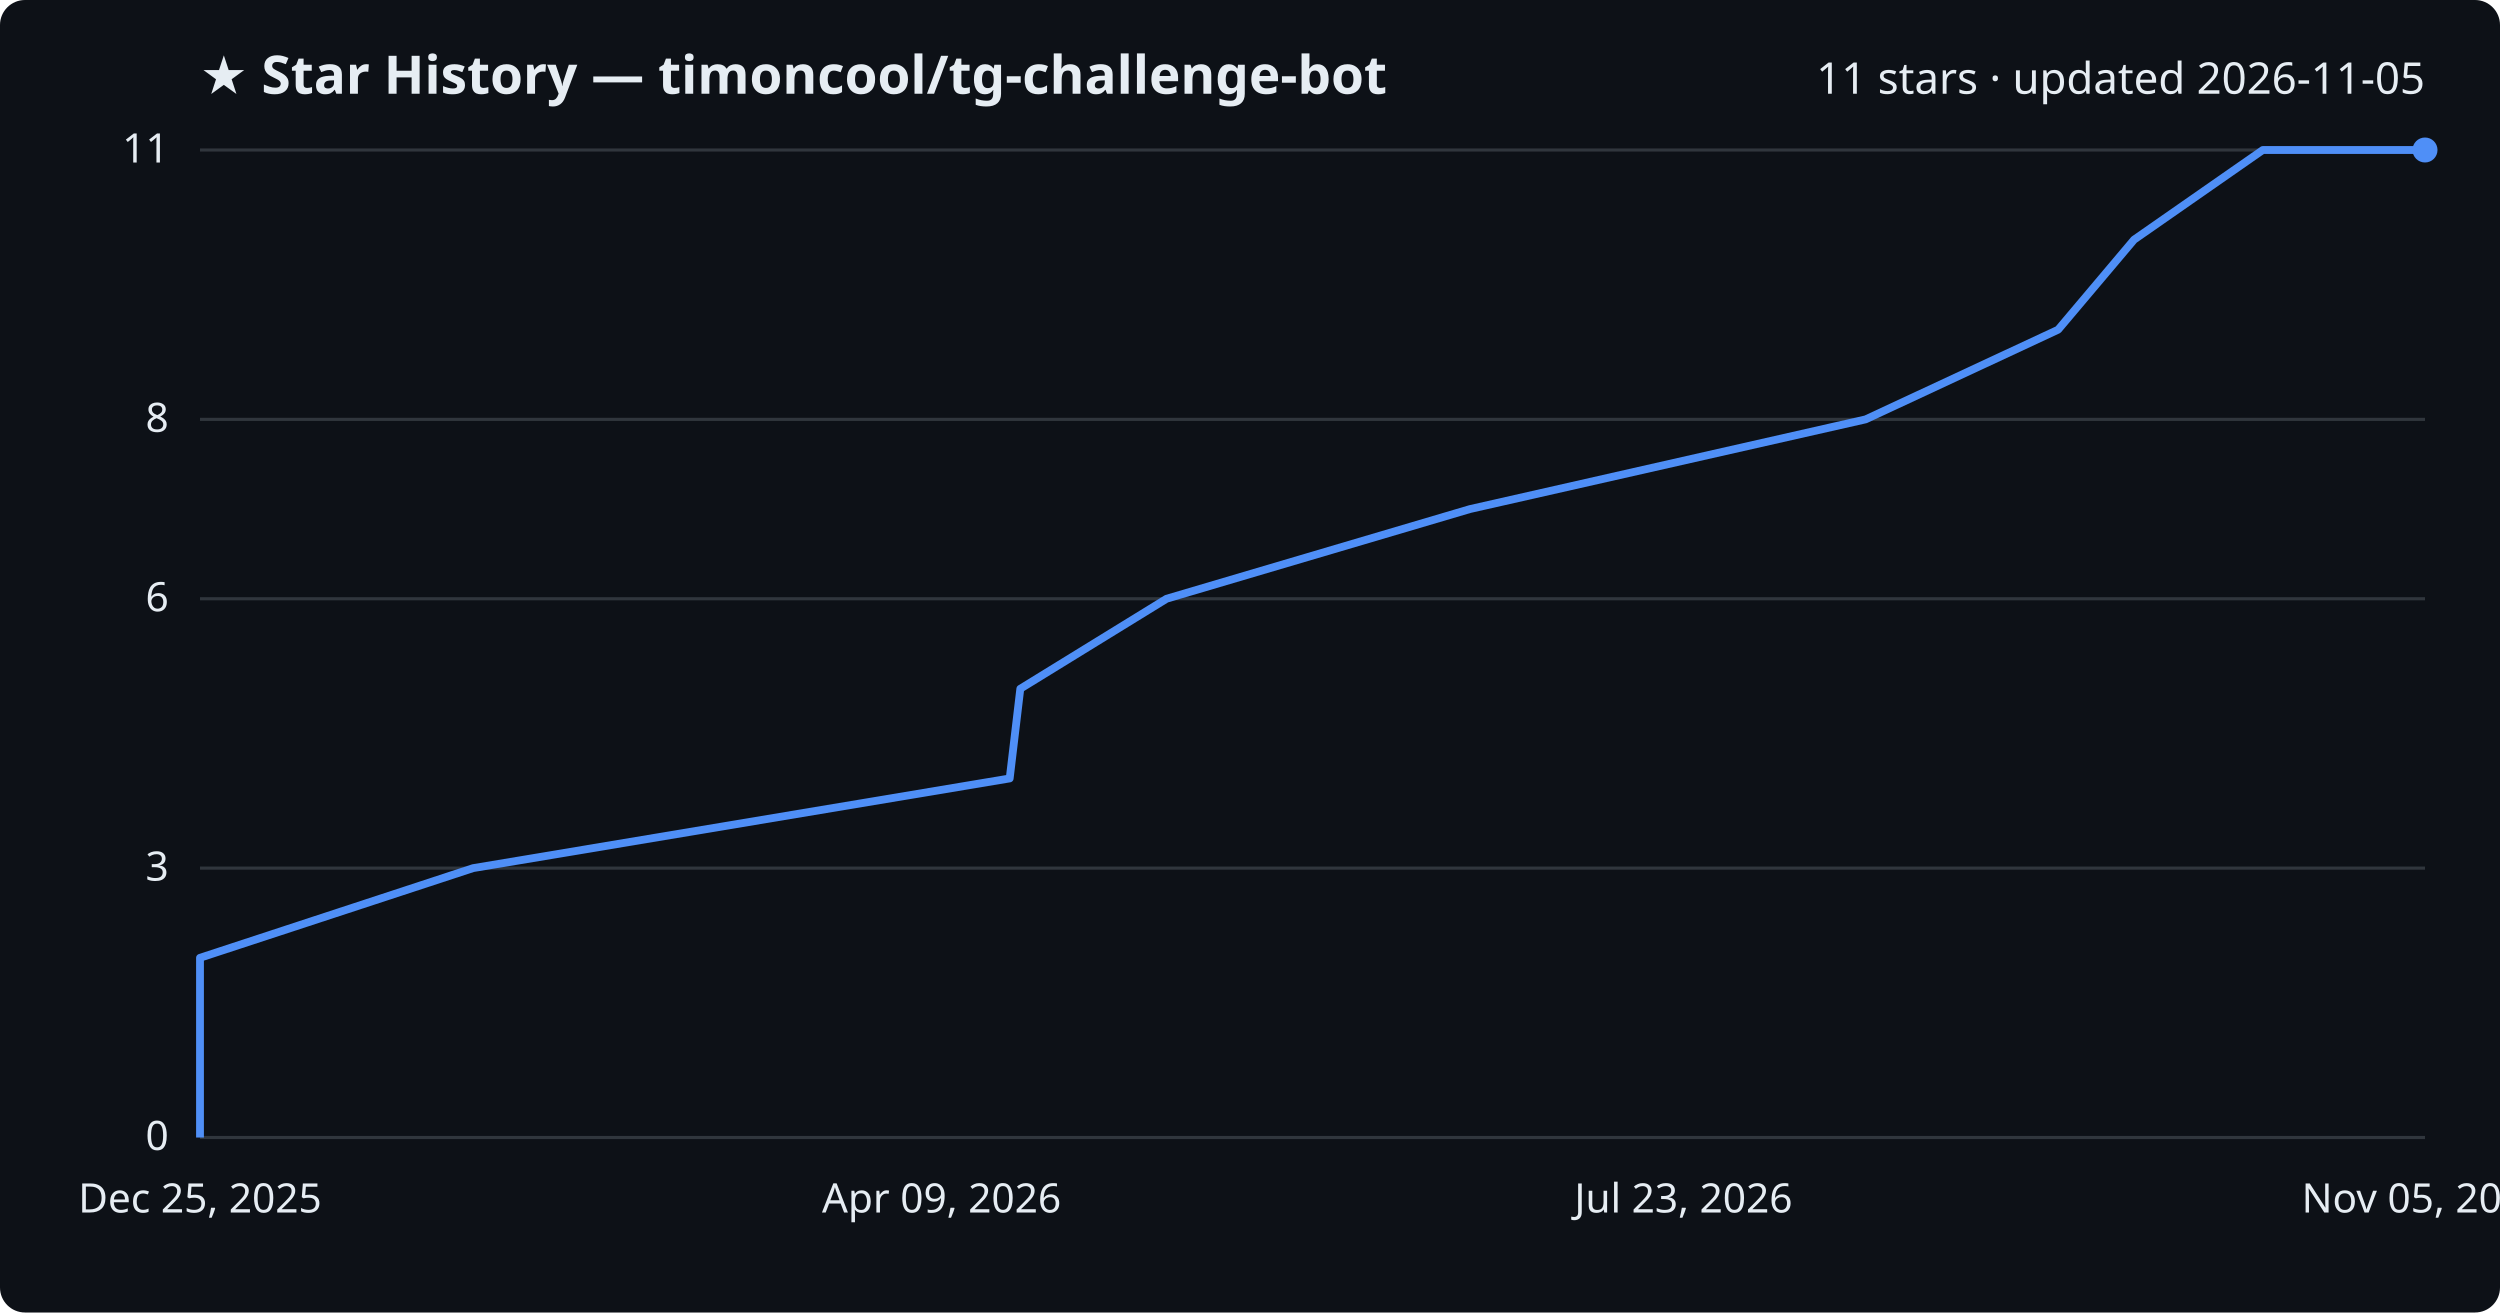
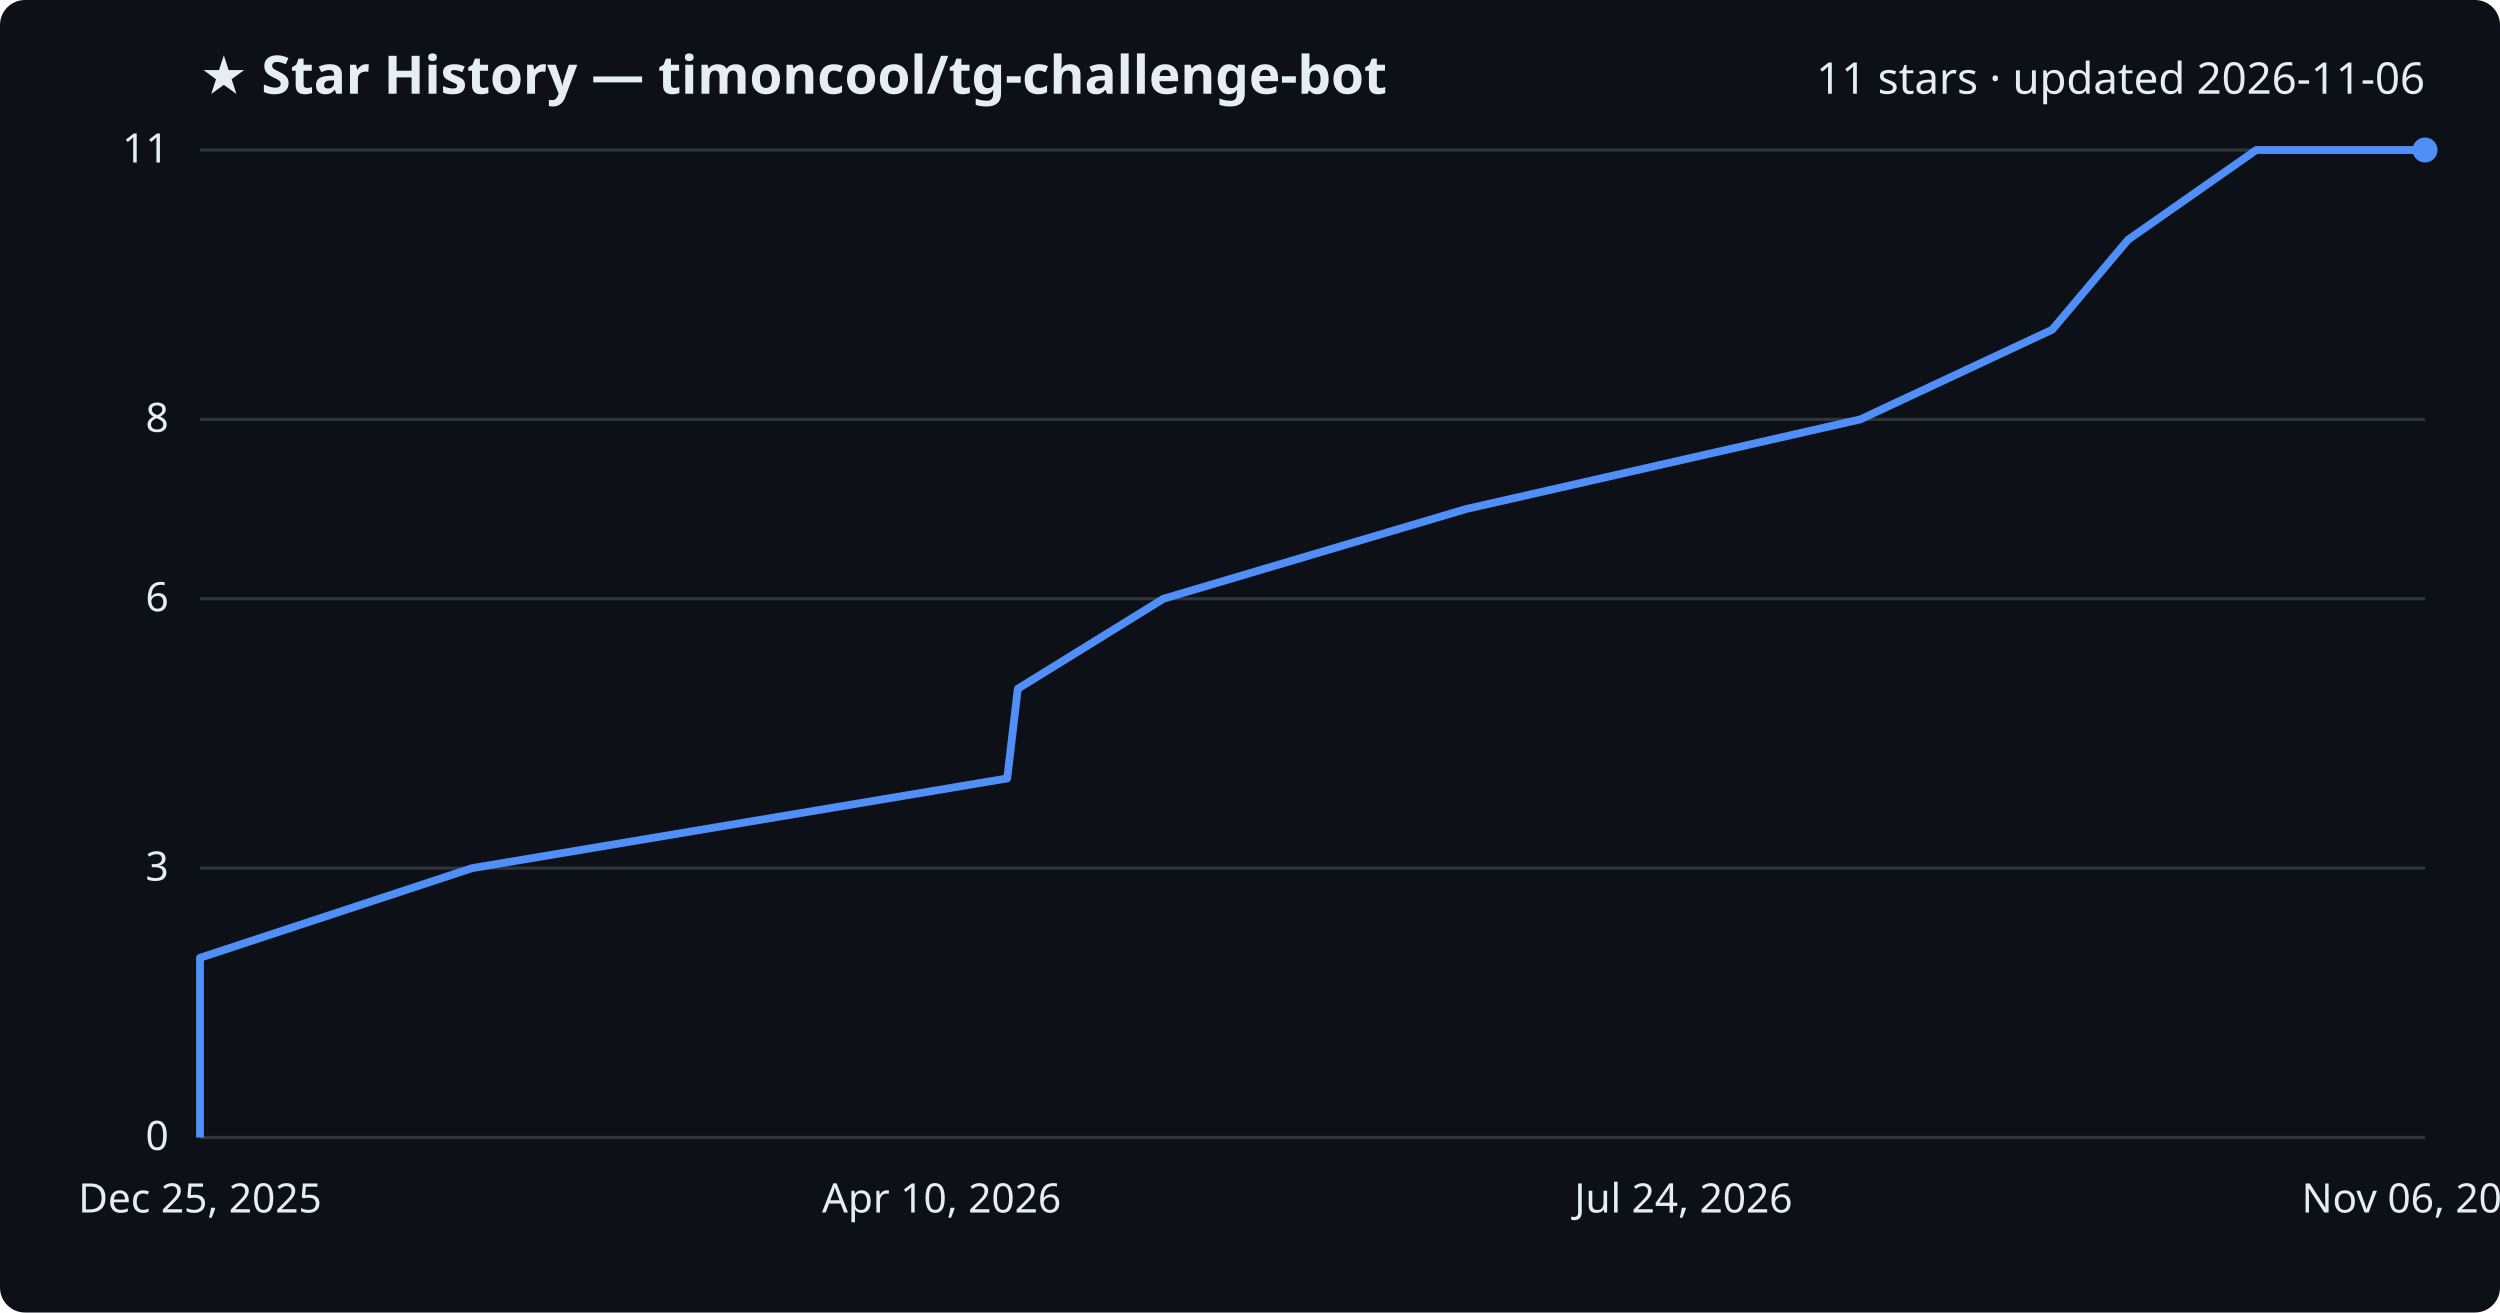
<svg xmlns="http://www.w3.org/2000/svg" viewBox="0 0 800 420" font-family="Segoe UI, sans-serif">
  <rect width="800" height="420" fill="#0d1117" rx="8" />
  <text x="64" y="30" fill="#e6edf3" font-size="17" font-weight="700">★ Star History — timoncool/tg-challenge-bot</text>
-   <text x="776" y="30" fill="#e6edf3" font-size="14" text-anchor="end">11 stars · updated 2026-11-05</text>
+   <text x="776" y="30" fill="#e6edf3" font-size="14" text-anchor="end">11 stars · updated 2026-11-06</text>
  <line x1="64" y1="364.0" x2="776" y2="364.0" stroke="#30363d" stroke-width="1" />
  <text x="54" y="368.0" fill="#e6edf3" font-size="13" text-anchor="end">0</text>
  <line x1="64" y1="277.8" x2="776" y2="277.8" stroke="#30363d" stroke-width="1" />
  <text x="54" y="281.8" fill="#e6edf3" font-size="13" text-anchor="end">3</text>
  <line x1="64" y1="191.6" x2="776" y2="191.6" stroke="#30363d" stroke-width="1" />
  <text x="54" y="195.6" fill="#e6edf3" font-size="13" text-anchor="end">6</text>
  <line x1="64" y1="134.2" x2="776" y2="134.2" stroke="#30363d" stroke-width="1" />
  <text x="54" y="138.2" fill="#e6edf3" font-size="13" text-anchor="end">8</text>
  <line x1="64" y1="48.0" x2="776" y2="48.0" stroke="#30363d" stroke-width="1" />
  <text x="54" y="52.0" fill="#e6edf3" font-size="13" text-anchor="end">11</text>
-   <path d="M64.0,364.0 L64.0,335.3 L64.0,306.5 L151.4,277.8 L323.1,249.1 L326.5,220.4 L373.3,191.6 L470.4,162.9 L597.0,134.2 L658.6,105.5 L682.9,76.7 L724.1,48.0 L776.0,48.0" fill="none" stroke="#4f8ff7" stroke-width="2.5" stroke-linejoin="round" />
+   <path d="M64.0,364.0 L64.0,335.3 L64.0,306.5 L151.1,277.8 L322.3,249.1 L325.7,220.4 L372.3,191.6 L469.1,162.9 L595.3,134.2 L656.7,105.5 L681.0,76.7 L722.0,48.0 L776.0,48.0" fill="none" stroke="#4f8ff7" stroke-width="2.5" stroke-linejoin="round" />
  <circle cx="776.0" cy="48.0" r="4" fill="#4f8ff7" />
  <text x="64.0" y="388" fill="#e6edf3" font-size="13" text-anchor="middle">Dec 25, 2025</text>
-   <text x="301.3" y="388" fill="#e6edf3" font-size="13" text-anchor="middle">Apr 09, 2026</text>
-   <text x="538.7" y="388" fill="#e6edf3" font-size="13" text-anchor="middle">Jul 23, 2026</text>
-   <text x="776.0" y="388" fill="#e6edf3" font-size="13" text-anchor="middle">Nov 05, 2026</text>
+   <text x="301.3" y="388" fill="#e6edf3" font-size="13" text-anchor="middle">Apr 10, 2026</text>
+   <text x="538.7" y="388" fill="#e6edf3" font-size="13" text-anchor="middle">Jul 24, 2026</text>
+   <text x="776.0" y="388" fill="#e6edf3" font-size="13" text-anchor="middle">Nov 06, 2026</text>
</svg>
